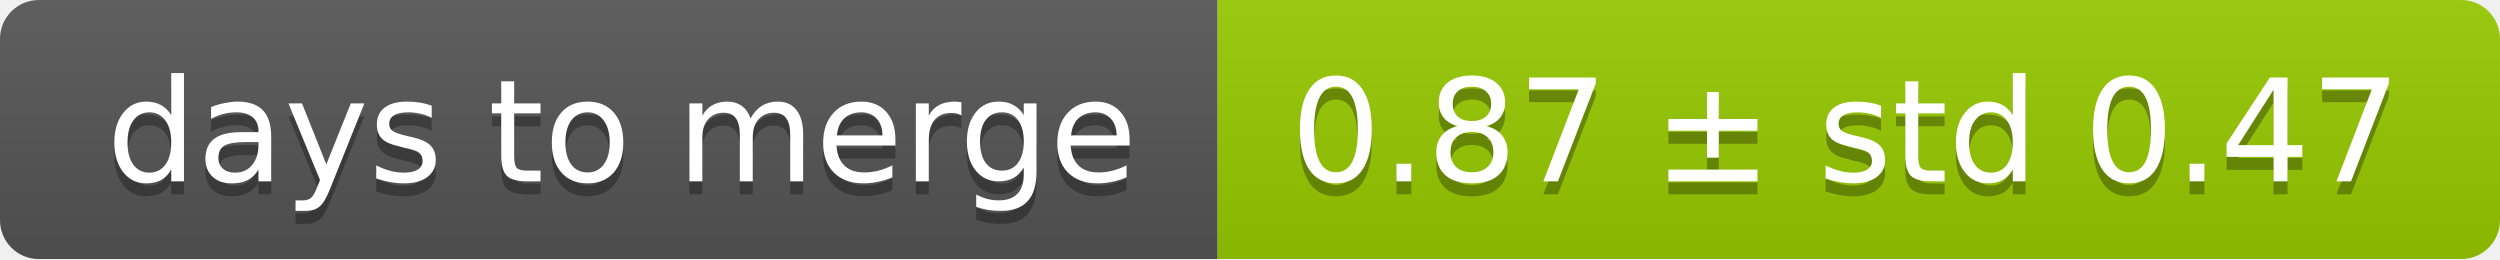
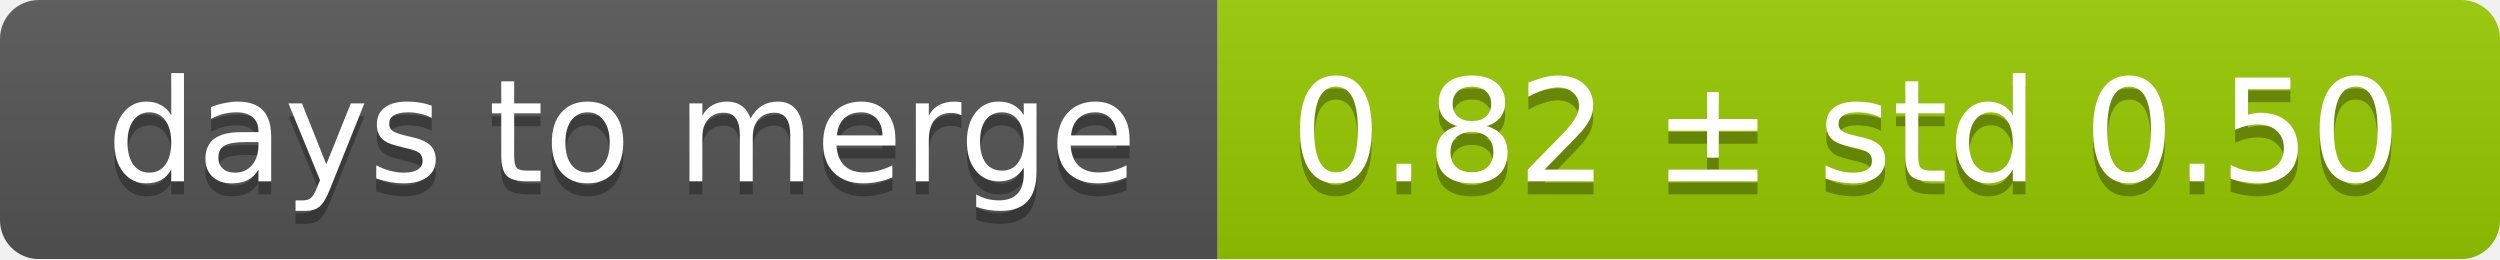
<svg xmlns="http://www.w3.org/2000/svg" width="193" height="20">
  <linearGradient id="smooth" x2="0" y2="100%">
    <stop offset="0" stop-color="#bbb" stop-opacity=".1" />
    <stop offset="1" stop-opacity=".1" />
  </linearGradient>
  <mask id="round">
    <rect width="193" height="20" rx="3" fill="#fff" />
  </mask>
  <g mask="url(#round)">
    <rect width="94" height="20" fill="#555" />
    <rect x="94" width="99" height="20" fill="#97ca00" />
    <rect width="193" height="20" fill="url(#smooth)" />
  </g>
  <g fill="#fff" text-anchor="middle" font-family="DejaVu Sans,Verdana,Geneva,sans-serif" font-size="11">
    <text x="48" y="15" fill="#010101" fill-opacity=".3">days to merge</text>
    <text x="48" y="14">days to merge</text>
-     <text x="142.5" y="15" fill="#010101" fill-opacity=".3">0.87 ± std 0.47</text>
-     <text x="142.5" y="14">0.87 ± std 0.47</text>
+     <text x="142.5" y="15" fill="#010101" fill-opacity=".3">0.82 ± std 0.50</text>
+     <text x="142.5" y="14">0.82 ± std 0.50</text>
  </g>
</svg>
